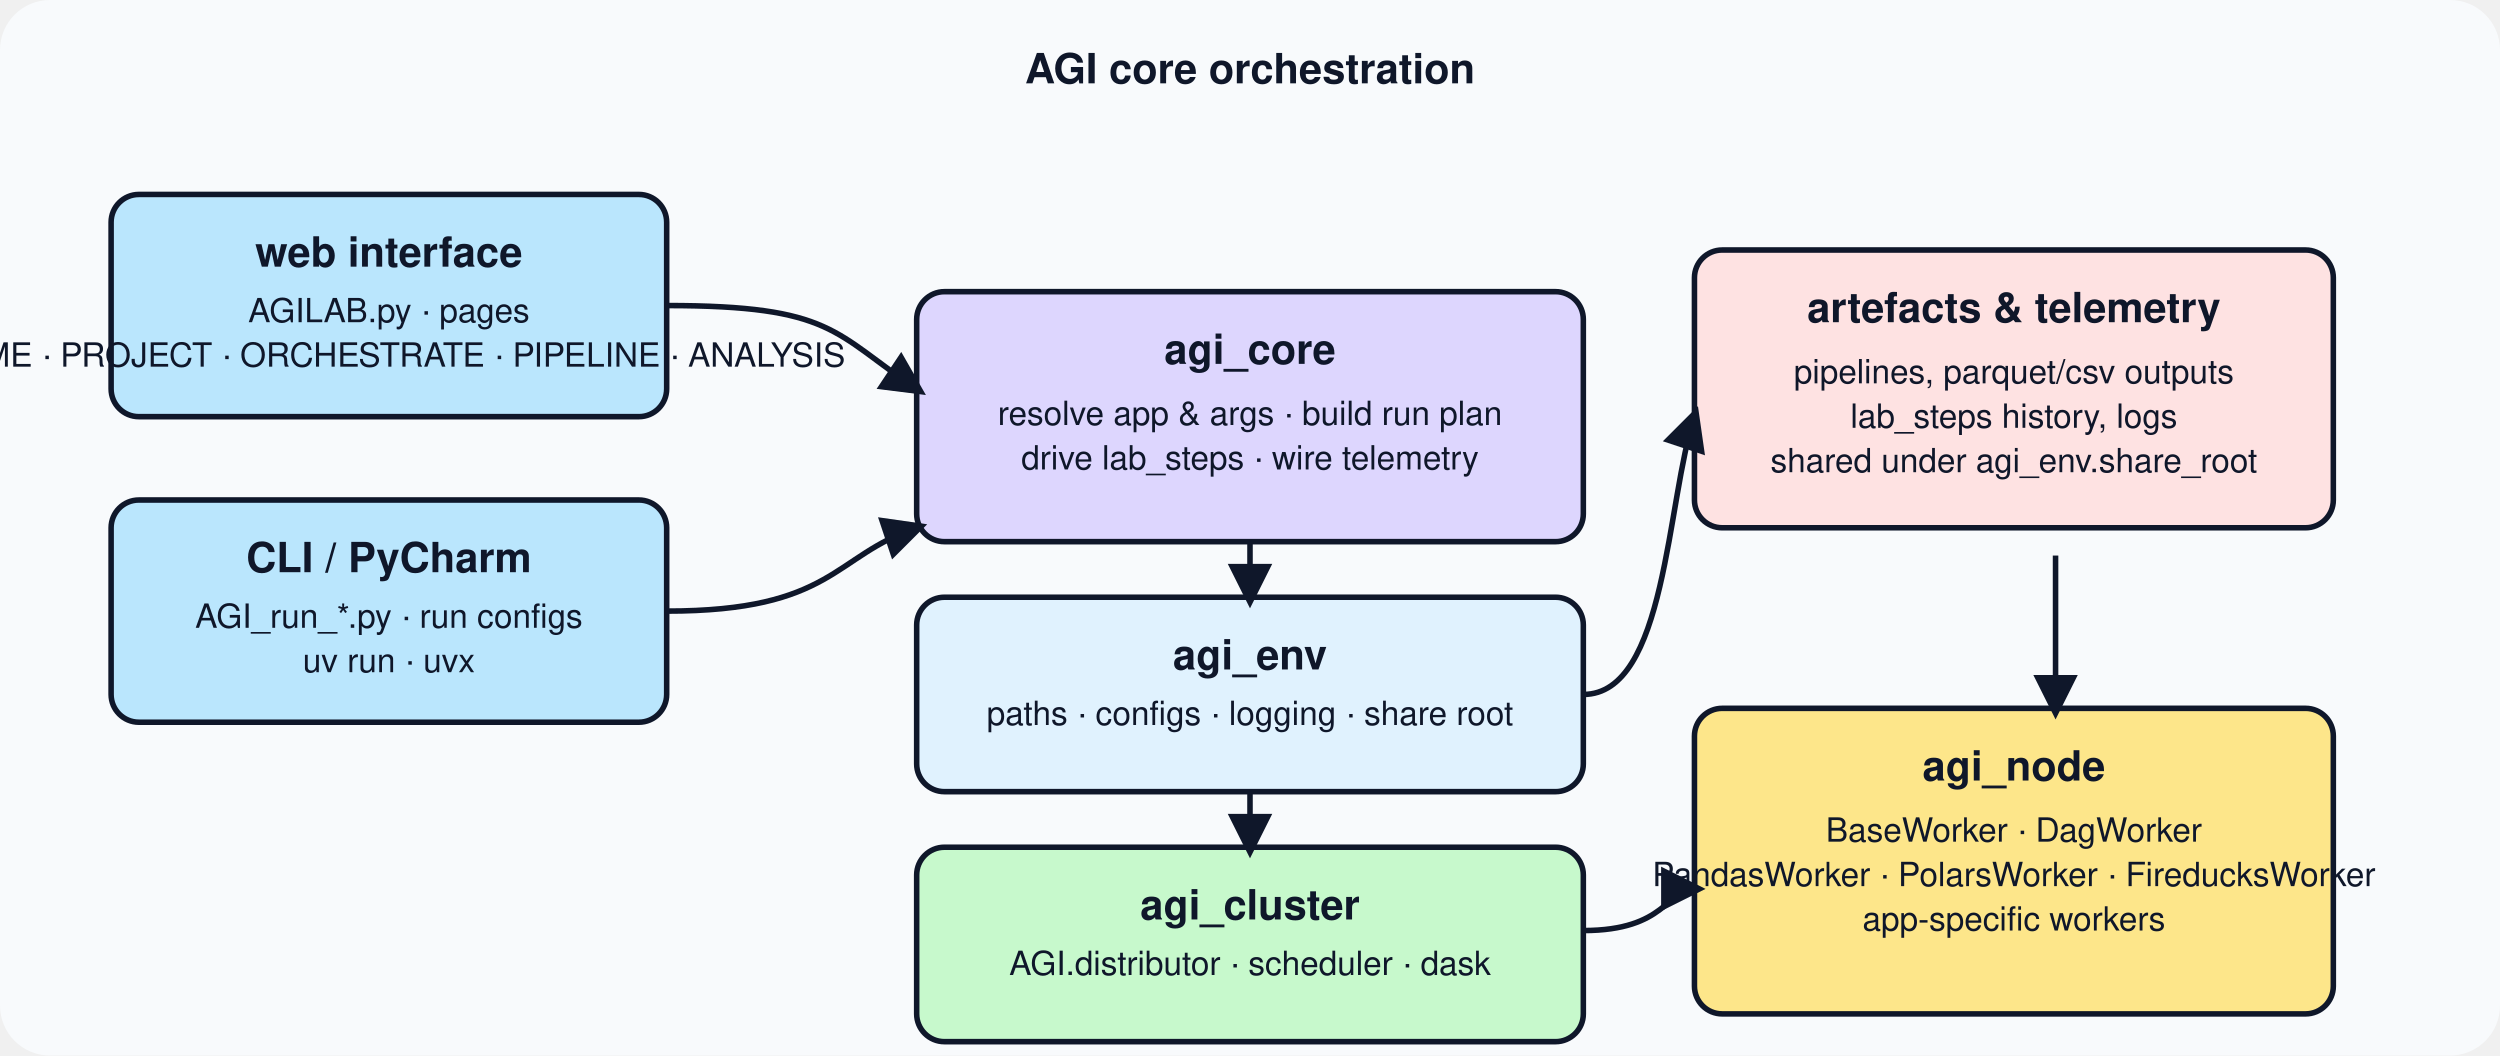
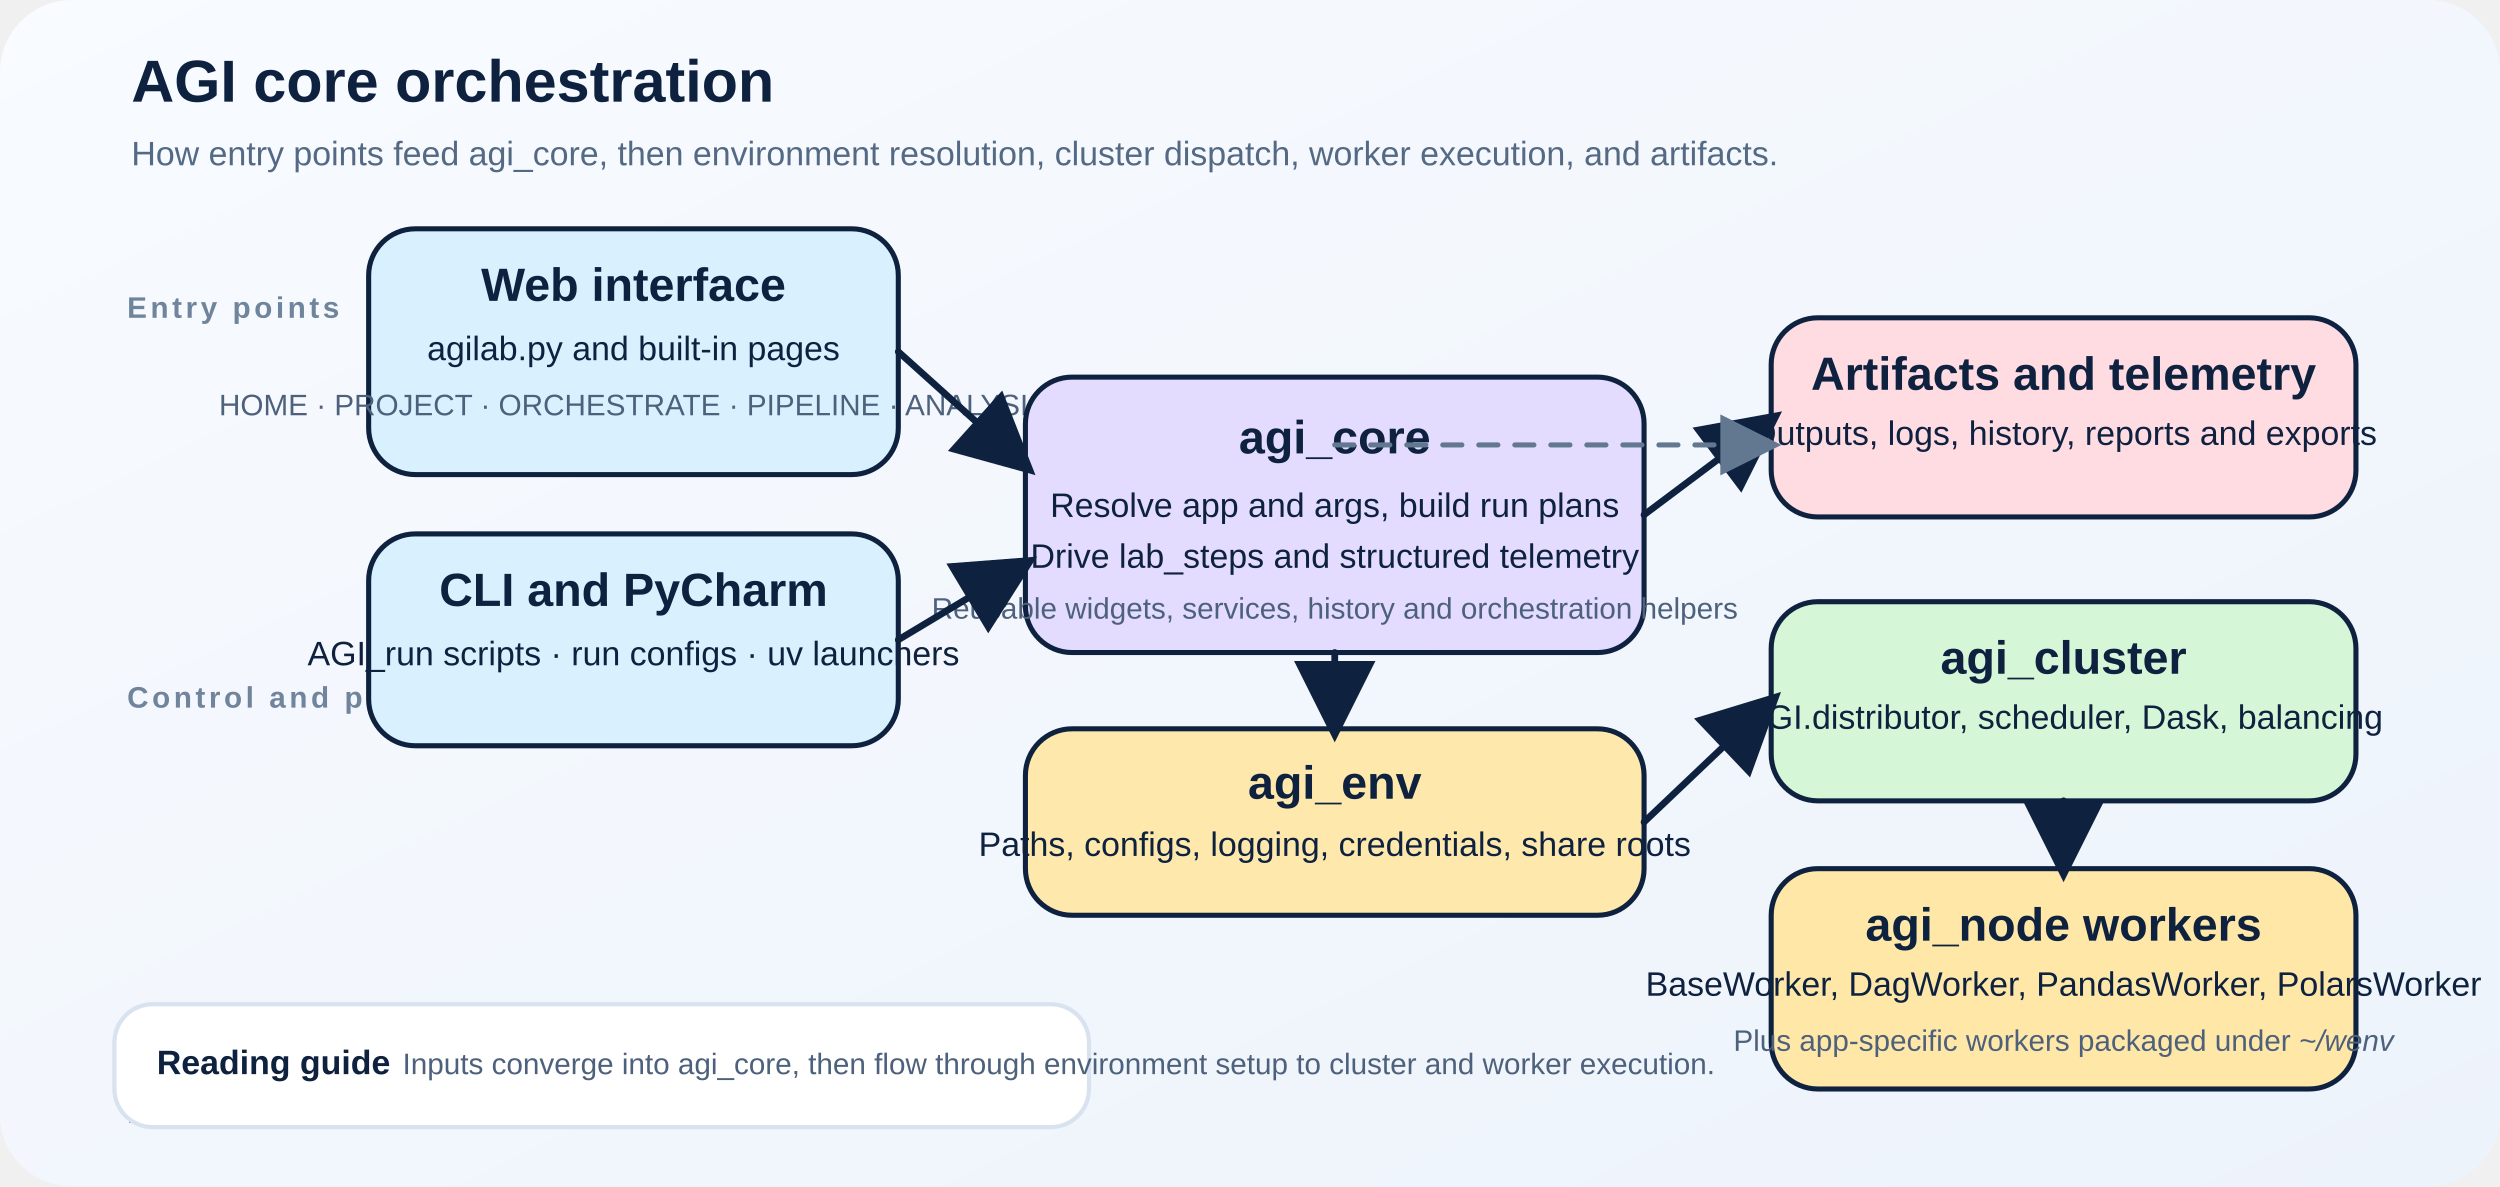
- <svg xmlns="http://www.w3.org/2000/svg" width="900" height="380" viewBox="0 0 900 380" role="img" aria-labelledby="title desc">
+ <svg xmlns="http://www.w3.org/2000/svg" width="1180" height="560" viewBox="0 0 1180 560" role="img" aria-labelledby="title desc">
  <defs>
    <style>
-       text { font-family: 'Helvetica Neue', Helvetica, Arial, sans-serif; fill:#0f172a; }
-       .box { stroke:#0f172a; stroke-width:2; rx:10; ry:10; }
-       .caption { font-size:15px; font-weight:600; }
-       .body { font-size:12px; }
+       text {
+         font-family: "Aptos", "Segoe UI", "Helvetica Neue", Arial, sans-serif;
+         fill: #0e223f;
+       }
+       .title {
+         font-size: 28px;
+         font-weight: 700;
+       }
+       .subtitle {
+         font-size: 16px;
+         fill: #536984;
+       }
+       .lane {
+         font-size: 14px;
+         font-weight: 700;
+         letter-spacing: 0.12em;
+         text-transform: uppercase;
+         fill: #70849c;
+       }
+       .card {
+         stroke: #0e223f;
+         stroke-width: 2.4;
+         rx: 22;
+         ry: 22;
+       }
+       .card-title {
+         font-size: 22px;
+         font-weight: 700;
+       }
+       .card-body {
+         font-size: 16px;
+       }
+       .card-note {
+         font-size: 14px;
+         fill: #4d617c;
+       }
+       .arrow {
+         stroke: #0e223f;
+         stroke-width: 3.2;
+         stroke-linecap: round;
+       }
+       .arrow-soft {
+         stroke: #627790;
+         stroke-width: 2.4;
+         stroke-linecap: round;
+         stroke-dasharray: 9 8;
+       }
+       .callout {
+         stroke: #d9e2ef;
+         stroke-width: 2;
+         rx: 18;
+         ry: 18;
+       }
+       .callout-title {
+         font-size: 16px;
+         font-weight: 700;
+       }
+       .callout-body {
+         font-size: 14px;
+         fill: #4d617c;
+       }
    </style>
-     <marker id="arrow" markerWidth="8" markerHeight="8" refX="6" refY="4" orient="auto" markerUnits="strokeWidth">
-       <path d="M0,0 L8,4 L0,8 z" fill="#0f172a" />
+     <marker id="arrowhead-core" markerWidth="12" markerHeight="12" refX="10" refY="6" orient="auto">
+       <path d="M 0 0 L 12 6 L 0 12 z" fill="#0e223f" />
    </marker>
+     <marker id="arrowhead-soft-core" markerWidth="12" markerHeight="12" refX="10" refY="6" orient="auto">
+       <path d="M 0 0 L 12 6 L 0 12 z" fill="#627790" />
+     </marker>
+     <linearGradient id="core-bg" x1="0%" y1="0%" x2="100%" y2="100%">
+       <stop offset="0%" stop-color="#f8fbff" />
+       <stop offset="100%" stop-color="#edf3fb" />
+     </linearGradient>
  </defs>
-   <rect width="100%" height="100%" fill="#f8fafc" rx="18" ry="18" />
-   <text class="caption" x="450" y="30" text-anchor="middle">AGI core orchestration</text>
-   <g transform="translate(40,70)">
-     <rect class="box" width="200" height="80" fill="#bae6fd" />
-     <text class="caption" x="100" y="26" text-anchor="middle">web interface</text>
-     <text class="body" x="100" y="46" text-anchor="middle">AGILAB.py · pages</text>
-     <text class="body" x="100" y="62" text-anchor="middle">HOME · PROJECT · ORCHESTRATE · PIPELINE · ANALYSIS</text>
+   <rect width="1180" height="560" fill="url(#core-bg)" rx="34" ry="34" />
+   <g transform="translate(62,48)">
+     <text class="title" x="0" y="0">AGI core orchestration</text>
+     <text class="subtitle" x="0" y="30">How entry points feed agi_core, then environment resolution, cluster dispatch, worker execution, and artifacts.</text>
  </g>
-   <g transform="translate(40,180)">
-     <rect class="box" width="200" height="80" fill="#bae6fd" />
-     <text class="caption" x="100" y="26" text-anchor="middle">CLI / PyCharm</text>
-     <text class="body" x="100" y="46" text-anchor="middle">AGI_run_*.py · run configs</text>
-     <text class="body" x="100" y="62" text-anchor="middle">uv run · uvx</text>
+   <g transform="translate(60,120)">
+     <text class="lane" x="0" y="30">Entry points</text>
+     <text class="lane" x="0" y="214">Control and planning</text>
+     <text class="lane" x="0" y="410">Execution and feedback</text>
  </g>
-   <g transform="translate(330,105)">
-     <rect class="box" width="240" height="90" fill="#ddd6fe" />
-     <text class="caption" x="120" y="26" text-anchor="middle">agi_core</text>
-     <text class="body" x="120" y="48" text-anchor="middle">resolve app &amp; args · build run plan</text>
-     <text class="body" x="120" y="64" text-anchor="middle">drive lab_steps · wire telemetry</text>
+   <g transform="translate(174,108)">
+     <rect class="card" width="250" height="116" fill="#d9f0ff" />
+     <text class="card-title" x="125" y="34" text-anchor="middle">Web interface</text>
+     <text class="card-body" x="125" y="62" text-anchor="middle">agilab.py and built-in pages</text>
+     <text class="card-note" x="125" y="88" text-anchor="middle">HOME · PROJECT · ORCHESTRATE · PIPELINE · ANALYSIS</text>
  </g>
-   <g transform="translate(330,215)">
-     <rect class="box" width="240" height="70" fill="#e0f2fe" />
-     <text class="caption" x="120" y="26" text-anchor="middle">agi_env</text>
-     <text class="body" x="120" y="46" text-anchor="middle">paths · configs · logging · share root</text>
+   <g transform="translate(174,252)">
+     <rect class="card" width="250" height="100" fill="#d9f0ff" />
+     <text class="card-title" x="125" y="34" text-anchor="middle">CLI and PyCharm</text>
+     <text class="card-body" x="125" y="62" text-anchor="middle">AGI_run scripts · run configs · uv launchers</text>
  </g>
-   <g transform="translate(330,305)">
-     <rect class="box" width="240" height="70" fill="#c7f9cc" stroke="#0f172a" />
-     <text class="caption" x="120" y="26" text-anchor="middle">agi_cluster</text>
-     <text class="body" x="120" y="46" text-anchor="middle">AGI.distributor · scheduler · dask</text>
+   <g transform="translate(484,178)">
+     <rect class="card" width="292" height="130" fill="#e3dcff" />
+     <text class="card-title" x="146" y="36" text-anchor="middle">agi_core</text>
+     <text class="card-body" x="146" y="66" text-anchor="middle">Resolve app and args, build run plans</text>
+     <text class="card-body" x="146" y="90" text-anchor="middle">Drive lab_steps and structured telemetry</text>
+     <text class="card-note" x="146" y="114" text-anchor="middle">Reusable widgets, services, history and orchestration helpers</text>
  </g>
-   <g transform="translate(610,255)">
-     <rect class="box" width="230" height="110" fill="#fde68a" />
-     <text class="caption" x="115" y="26" text-anchor="middle">agi_node</text>
-     <text class="body" x="115" y="48" text-anchor="middle">BaseWorker · DagWorker</text>
-     <text class="body" x="115" y="64" text-anchor="middle">PandasWorker · PolarsWorker · FireducksWorker</text>
-     <text class="body" x="115" y="80" text-anchor="middle">app-specific workers</text>
+   <g transform="translate(484,344)">
+     <rect class="card" width="292" height="88" fill="#ffe8ac" />
+     <text class="card-title" x="146" y="33" text-anchor="middle">agi_env</text>
+     <text class="card-body" x="146" y="60" text-anchor="middle">Paths, configs, logging, credentials, share roots</text>
  </g>
-   <g transform="translate(610,90)">
-     <rect class="box" width="230" height="100" fill="#fee2e2" />
-     <text class="caption" x="115" y="26" text-anchor="middle">artefacts &amp; telemetry</text>
-     <text class="body" x="115" y="48" text-anchor="middle">pipelines, parquet/csv outputs</text>
-     <text class="body" x="115" y="64" text-anchor="middle">lab_steps history, logs</text>
-     <text class="body" x="115" y="80" text-anchor="middle">shared under agi_env.share_root</text>
+   <g transform="translate(836,150)">
+     <rect class="card" width="276" height="94" fill="#ffdbe2" />
+     <text class="card-title" x="138" y="34" text-anchor="middle">Artifacts and telemetry</text>
+     <text class="card-body" x="138" y="60" text-anchor="middle">Outputs, logs, history, reports and exports</text>
  </g>
-   <path d="M240,110 C300,110 300,120 330,140" stroke="#0f172a" stroke-width="2" marker-end="url(#arrow)" fill="none" />
-   <path d="M240,220 C300,220 300,200 330,190" stroke="#0f172a" stroke-width="2" marker-end="url(#arrow)" fill="none" />
-   <path d="M450,195 L450,215" stroke="#0f172a" stroke-width="2" marker-end="url(#arrow)" />
-   <path d="M450,285 L450,305" stroke="#0f172a" stroke-width="2" marker-end="url(#arrow)" />
-   <path d="M570,335 C600,335 600,320 610,320" stroke="#0f172a" stroke-width="2" marker-end="url(#arrow)" fill="none" />
-   <path d="M570,250 C600,250 600,180 610,150" stroke="#0f172a" stroke-width="2" marker-end="url(#arrow)" fill="none" />
-   <path d="M740,200 L740,255" stroke="#0f172a" stroke-width="2" marker-end="url(#arrow)" />
+   <g transform="translate(836,284)">
+     <rect class="card" width="276" height="94" fill="#d6f6d8" />
+     <text class="card-title" x="138" y="34" text-anchor="middle">agi_cluster</text>
+     <text class="card-body" x="138" y="60" text-anchor="middle">AGI.distributor, scheduler, Dask, balancing</text>
+   </g>
+   <g transform="translate(836,410)">
+     <rect class="card" width="276" height="104" fill="#ffe7a8" />
+     <text class="card-title" x="138" y="34" text-anchor="middle">agi_node workers</text>
+     <text class="card-body" x="138" y="60" text-anchor="middle">BaseWorker, DagWorker, PandasWorker, PolarsWorker</text>
+     <text class="card-note" x="138" y="86" text-anchor="middle">Plus app-specific workers packaged under <tspan font-style="italic">~/wenv</tspan>
+     </text>
+   </g>
+   <g transform="translate(54,474)">
+     <rect class="callout" width="460" height="58" fill="#ffffff" />
+     <text class="callout-title" x="20" y="33">Reading guide</text>
+     <text class="callout-body" x="136" y="33">Inputs converge into agi_core, then flow through environment setup to cluster and worker execution.</text>
+   </g>
+   <line class="arrow" x1="424" y1="166" x2="484" y2="220" marker-end="url(#arrowhead-core)" />
+   <line class="arrow" x1="424" y1="302" x2="484" y2="266" marker-end="url(#arrowhead-core)" />
+   <line class="arrow" x1="630" y1="308" x2="630" y2="344" marker-end="url(#arrowhead-core)" />
+   <line class="arrow" x1="776" y1="243" x2="836" y2="198" marker-end="url(#arrowhead-core)" />
+   <line class="arrow" x1="776" y1="388" x2="836" y2="331" marker-end="url(#arrowhead-core)" />
+   <line class="arrow" x1="974" y1="378" x2="974" y2="410" marker-end="url(#arrowhead-core)" />
+   <line class="arrow-soft" x1="630" y1="210" x2="836" y2="210" marker-end="url(#arrowhead-soft-core)" />
</svg>
